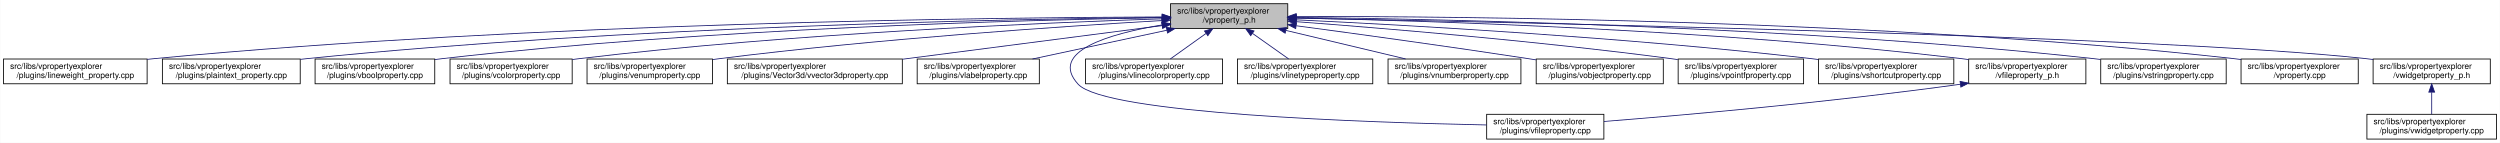
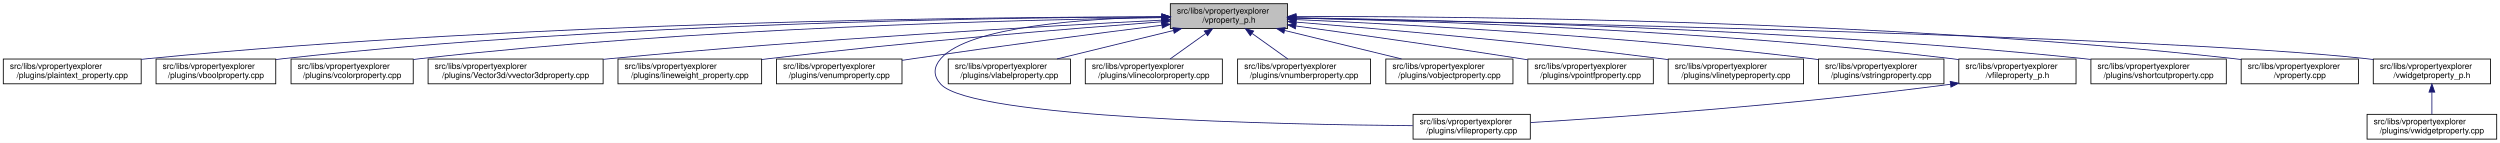
- <svg xmlns="http://www.w3.org/2000/svg" xmlns:xlink="http://www.w3.org/1999/xlink" width="3029pt" height="173pt" viewBox="0.00 0.00 3028.50 173.00">
+ <svg xmlns="http://www.w3.org/2000/svg" xmlns:xlink="http://www.w3.org/1999/xlink" width="3028pt" height="173pt" viewBox="0.00 0.00 3028.00 173.00">
  <g id="graph0" class="graph" transform="scale(1 1) rotate(0) translate(4 169)">
-     <polygon fill="white" stroke="transparent" points="-4,4 -4,-169 3024.5,-169 3024.5,4 -4,4" />
+     <polygon fill="white" stroke="transparent" points="-4,4 -4,-169 3024,-169 3024,4 -4,4" />
    <g id="node1" class="node">
      <g id="a_node1">
        <a xlink:title=" ">
-           <polygon fill="#bfbfbf" stroke="black" points="1414,-134.5 1414,-164.5 1556,-164.5 1556,-134.5 1414,-134.5" />
-           <text text-anchor="start" x="1422" y="-152.5" font-family="Helvetica,sans-Serif" font-size="10.00">src/libs/vpropertyexplorer</text>
-           <text text-anchor="middle" x="1485" y="-141.5" font-family="Helvetica,sans-Serif" font-size="10.00">/vproperty_p.h</text>
+           <polygon fill="#bfbfbf" stroke="black" points="1413.5,-134.5 1413.5,-164.5 1555.5,-164.5 1555.5,-134.5 1413.5,-134.5" />
+           <text text-anchor="start" x="1421.5" y="-152.5" font-family="Helvetica,sans-Serif" font-size="10.00">src/libs/vpropertyexplorer</text>
+           <text text-anchor="middle" x="1484.5" y="-141.5" font-family="Helvetica,sans-Serif" font-size="10.00">/vproperty_p.h</text>
        </a>
      </g>
    </g>
    <g id="node2" class="node">
      <g id="a_node2">
-         <a xlink:href="../../d9/d33/lineweight__property_8cpp.html" target="_top" xlink:title=" ">
-           <polygon fill="white" stroke="black" points="0,-67.5 0,-97.5 174,-97.5 174,-67.5 0,-67.5" />
+         <a xlink:href="../../da/d2f/plaintext__property_8cpp.html" target="_top" xlink:title=" ">
+           <polygon fill="white" stroke="black" points="0,-67.5 0,-97.5 167,-97.5 167,-67.5 0,-67.5" />
          <text text-anchor="start" x="8" y="-85.5" font-family="Helvetica,sans-Serif" font-size="10.00">src/libs/vpropertyexplorer</text>
-           <text text-anchor="middle" x="87" y="-74.5" font-family="Helvetica,sans-Serif" font-size="10.00">/plugins/lineweight_property.cpp</text>
+           <text text-anchor="middle" x="83.5" y="-74.5" font-family="Helvetica,sans-Serif" font-size="10.00">/plugins/plaintext_property.cpp</text>
        </a>
      </g>
    </g>
    <g id="edge1" class="edge">
-       <path fill="none" stroke="midnightblue" d="M1403.81,-148.48C1198.73,-147.75 643.37,-141.56 183,-98 180.06,-97.72 177.08,-97.41 174.07,-97.08" />
-       <polygon fill="midnightblue" stroke="midnightblue" points="1403.88,-151.98 1413.9,-148.51 1403.91,-144.98 1403.88,-151.98" />
+       <path fill="none" stroke="midnightblue" d="M1403.23,-148.68C1197.3,-148.43 638.49,-143.26 175.5,-98 172.76,-97.73 169.99,-97.44 167.18,-97.12" />
+       <polygon fill="midnightblue" stroke="midnightblue" points="1403.35,-152.18 1413.35,-148.69 1403.36,-145.18 1403.35,-152.18" />
    </g>
    <g id="node3" class="node">
      <g id="a_node3">
-         <a xlink:href="../../da/d2f/plaintext__property_8cpp.html" target="_top" xlink:title=" ">
-           <polygon fill="white" stroke="black" points="192.5,-67.5 192.5,-97.5 359.5,-97.5 359.5,-67.5 192.5,-67.5" />
-           <text text-anchor="start" x="200.5" y="-85.5" font-family="Helvetica,sans-Serif" font-size="10.00">src/libs/vpropertyexplorer</text>
-           <text text-anchor="middle" x="276" y="-74.5" font-family="Helvetica,sans-Serif" font-size="10.00">/plugins/plaintext_property.cpp</text>
+         <a xlink:href="../../d8/d83/vboolproperty_8cpp.html" target="_top" xlink:title=" ">
+           <polygon fill="white" stroke="black" points="185,-67.5 185,-97.5 330,-97.5 330,-67.5 185,-67.5" />
+           <text text-anchor="start" x="193" y="-85.5" font-family="Helvetica,sans-Serif" font-size="10.00">src/libs/vpropertyexplorer</text>
+           <text text-anchor="middle" x="257.5" y="-74.5" font-family="Helvetica,sans-Serif" font-size="10.00">/plugins/vboolproperty.cpp</text>
        </a>
      </g>
    </g>
    <g id="edge2" class="edge">
-       <path fill="none" stroke="midnightblue" d="M1403.74,-147.92C1219.19,-145.92 754.45,-137.07 368,-98 365.27,-97.72 362.49,-97.42 359.69,-97.09" />
-       <polygon fill="midnightblue" stroke="midnightblue" points="1403.87,-151.42 1413.91,-148.02 1403.94,-144.42 1403.87,-151.42" />
+       <path fill="none" stroke="midnightblue" d="M1403.16,-148.56C1215.25,-147.91 736.66,-141.68 339.5,-98 336.48,-97.67 333.41,-97.29 330.31,-96.88" />
+       <polygon fill="midnightblue" stroke="midnightblue" points="1403.23,-152.06 1413.24,-148.59 1403.25,-145.06 1403.23,-152.06" />
    </g>
    <g id="node4" class="node">
      <g id="a_node4">
-         <a xlink:href="../../d8/d83/vboolproperty_8cpp.html" target="_top" xlink:title=" ">
-           <polygon fill="white" stroke="black" points="377.5,-67.5 377.5,-97.5 522.5,-97.5 522.5,-67.5 377.5,-67.5" />
-           <text text-anchor="start" x="385.5" y="-85.5" font-family="Helvetica,sans-Serif" font-size="10.00">src/libs/vpropertyexplorer</text>
-           <text text-anchor="middle" x="450" y="-74.5" font-family="Helvetica,sans-Serif" font-size="10.00">/plugins/vboolproperty.cpp</text>
+         <a xlink:href="../../d0/d6b/vcolorproperty_8cpp.html" target="_top" xlink:title=" ">
+           <polygon fill="white" stroke="black" points="348.5,-67.5 348.5,-97.5 496.5,-97.5 496.5,-67.5 348.5,-67.5" />
+           <text text-anchor="start" x="356.5" y="-85.5" font-family="Helvetica,sans-Serif" font-size="10.00">src/libs/vpropertyexplorer</text>
+           <text text-anchor="middle" x="422.5" y="-74.5" font-family="Helvetica,sans-Serif" font-size="10.00">/plugins/vcolorproperty.cpp</text>
        </a>
      </g>
    </g>
    <g id="edge3" class="edge">
-       <path fill="none" stroke="midnightblue" d="M1403.86,-147.54C1239.05,-144.84 853.46,-134.8 532,-98 528.98,-97.65 525.91,-97.27 522.81,-96.85" />
-       <polygon fill="midnightblue" stroke="midnightblue" points="1403.86,-151.04 1413.92,-147.7 1403.98,-144.04 1403.86,-151.04" />
+       <path fill="none" stroke="midnightblue" d="M1403.3,-147.64C1235.23,-145.13 837.18,-135.39 505.5,-98 502.59,-97.67 499.63,-97.31 496.65,-96.91" />
+       <polygon fill="midnightblue" stroke="midnightblue" points="1403.27,-151.14 1413.31,-147.79 1403.37,-144.14 1403.27,-151.14" />
    </g>
    <g id="node5" class="node">
      <g id="a_node5">
-         <a xlink:href="../../d0/d6b/vcolorproperty_8cpp.html" target="_top" xlink:title=" ">
-           <polygon fill="white" stroke="black" points="541,-67.5 541,-97.5 689,-97.5 689,-67.5 541,-67.5" />
-           <text text-anchor="start" x="549" y="-85.5" font-family="Helvetica,sans-Serif" font-size="10.00">src/libs/vpropertyexplorer</text>
-           <text text-anchor="middle" x="615" y="-74.5" font-family="Helvetica,sans-Serif" font-size="10.00">/plugins/vcolorproperty.cpp</text>
+         <a xlink:href="../../d2/d8f/vvector3dproperty_8cpp.html" target="_top" xlink:title=" ">
+           <polygon fill="white" stroke="black" points="514.5,-67.5 514.5,-97.5 726.5,-97.5 726.5,-67.5 514.5,-67.5" />
+           <text text-anchor="start" x="522.5" y="-85.5" font-family="Helvetica,sans-Serif" font-size="10.00">src/libs/vpropertyexplorer</text>
+           <text text-anchor="middle" x="620.5" y="-74.5" font-family="Helvetica,sans-Serif" font-size="10.00">/plugins/Vector3d/vvector3dproperty.cpp</text>
        </a>
      </g>
    </g>
    <g id="edge4" class="edge">
-       <path fill="none" stroke="midnightblue" d="M1403.94,-146.21C1260.95,-141.52 954.74,-128.57 698,-98 695.09,-97.65 692.14,-97.27 689.15,-96.87" />
-       <polygon fill="midnightblue" stroke="midnightblue" points="1403.84,-149.71 1413.95,-146.53 1404.07,-142.71 1403.84,-149.71" />
+       <path fill="none" stroke="midnightblue" d="M1403.35,-144.58C1265.76,-137.58 978.02,-121.44 735.5,-98 732.6,-97.72 729.65,-97.42 726.68,-97.12" />
+       <polygon fill="midnightblue" stroke="midnightblue" points="1403.23,-148.07 1413.39,-145.08 1403.58,-141.08 1403.23,-148.07" />
    </g>
    <g id="node6" class="node">
      <g id="a_node6">
-         <a xlink:href="../../d3/d60/venumproperty_8cpp.html" target="_top" xlink:title=" ">
-           <polygon fill="white" stroke="black" points="707,-67.5 707,-97.5 859,-97.5 859,-67.5 707,-67.5" />
-           <text text-anchor="start" x="715" y="-85.5" font-family="Helvetica,sans-Serif" font-size="10.00">src/libs/vpropertyexplorer</text>
-           <text text-anchor="middle" x="783" y="-74.5" font-family="Helvetica,sans-Serif" font-size="10.00">/plugins/venumproperty.cpp</text>
+         <a xlink:href="../../d9/d33/lineweight__property_8cpp.html" target="_top" xlink:title=" ">
+           <polygon fill="white" stroke="black" points="744.5,-67.5 744.5,-97.5 918.5,-97.5 918.5,-67.5 744.5,-67.5" />
+           <text text-anchor="start" x="752.5" y="-85.5" font-family="Helvetica,sans-Serif" font-size="10.00">src/libs/vpropertyexplorer</text>
+           <text text-anchor="middle" x="831.5" y="-74.5" font-family="Helvetica,sans-Serif" font-size="10.00">/plugins/lineweight_property.cpp</text>
        </a>
      </g>
    </g>
    <g id="edge5" class="edge">
-       <path fill="none" stroke="midnightblue" d="M1403.47,-144.1C1285.17,-137.2 1059.17,-122.08 868,-98 865.18,-97.64 862.31,-97.26 859.41,-96.86" />
-       <polygon fill="midnightblue" stroke="midnightblue" points="1403.35,-147.6 1413.54,-144.68 1403.75,-140.61 1403.35,-147.6" />
+       <path fill="none" stroke="midnightblue" d="M1402.9,-142.63C1294.22,-134.46 1096.06,-118.35 927.5,-98 924.57,-97.65 921.59,-97.27 918.59,-96.89" />
+       <polygon fill="midnightblue" stroke="midnightblue" points="1402.9,-146.14 1413.14,-143.4 1403.43,-139.16 1402.9,-146.14" />
    </g>
    <g id="node7" class="node">
      <g id="a_node7">
-         <a xlink:href="../../d2/d8f/vvector3dproperty_8cpp.html" target="_top" xlink:title=" ">
-           <polygon fill="white" stroke="black" points="877,-67.5 877,-97.5 1089,-97.5 1089,-67.5 877,-67.5" />
-           <text text-anchor="start" x="885" y="-85.5" font-family="Helvetica,sans-Serif" font-size="10.00">src/libs/vpropertyexplorer</text>
-           <text text-anchor="middle" x="983" y="-74.5" font-family="Helvetica,sans-Serif" font-size="10.00">/plugins/Vector3d/vvector3dproperty.cpp</text>
+         <a xlink:href="../../d3/d60/venumproperty_8cpp.html" target="_top" xlink:title=" ">
+           <polygon fill="white" stroke="black" points="936.5,-67.5 936.5,-97.5 1088.5,-97.5 1088.5,-67.5 936.5,-67.5" />
+           <text text-anchor="start" x="944.5" y="-85.5" font-family="Helvetica,sans-Serif" font-size="10.00">src/libs/vpropertyexplorer</text>
+           <text text-anchor="middle" x="1012.5" y="-74.5" font-family="Helvetica,sans-Serif" font-size="10.00">/plugins/venumproperty.cpp</text>
        </a>
      </g>
    </g>
    <g id="edge6" class="edge">
-       <path fill="none" stroke="midnightblue" d="M1403.96,-138.01C1318.45,-126.93 1183.32,-109.44 1089.31,-97.26" />
-       <polygon fill="midnightblue" stroke="midnightblue" points="1403.51,-141.48 1413.87,-139.29 1404.41,-134.54 1403.51,-141.48" />
+       <path fill="none" stroke="midnightblue" d="M1403.14,-138.42C1325.74,-128.67 1206.07,-113.19 1102.5,-98 1097.96,-97.33 1093.29,-96.63 1088.59,-95.91" />
+       <polygon fill="midnightblue" stroke="midnightblue" points="1402.95,-141.93 1413.31,-139.7 1403.82,-134.98 1402.95,-141.93" />
    </g>
    <g id="node8" class="node">
      <g id="a_node8">
-         <a xlink:href="../../d6/ddf/vlabelproperty_8cpp.html" target="_top" xlink:title=" ">
-           <polygon fill="white" stroke="black" points="1107,-67.5 1107,-97.5 1255,-97.5 1255,-67.5 1107,-67.5" />
-           <text text-anchor="start" x="1115" y="-85.5" font-family="Helvetica,sans-Serif" font-size="10.00">src/libs/vpropertyexplorer</text>
-           <text text-anchor="middle" x="1181" y="-74.5" font-family="Helvetica,sans-Serif" font-size="10.00">/plugins/vlabelproperty.cpp</text>
+         <a xlink:href="../../d7/dd2/vfileproperty_8cpp.html" target="_top" xlink:title=" ">
+           <polygon fill="white" stroke="black" points="1707.5,-0.5 1707.5,-30.5 1849.5,-30.5 1849.5,-0.5 1707.5,-0.5" />
+           <text text-anchor="start" x="1715.5" y="-18.5" font-family="Helvetica,sans-Serif" font-size="10.00">src/libs/vpropertyexplorer</text>
+           <text text-anchor="middle" x="1778.5" y="-7.5" font-family="Helvetica,sans-Serif" font-size="10.00">/plugins/vfileproperty.cpp</text>
        </a>
      </g>
    </g>
    <g id="edge7" class="edge">
-       <path fill="none" stroke="midnightblue" d="M1409.62,-132.38C1359.62,-121.69 1294.63,-107.8 1246.73,-97.55" />
-       <polygon fill="midnightblue" stroke="midnightblue" points="1408.9,-135.81 1419.41,-134.48 1410.36,-128.96 1408.9,-135.81" />
+       <path fill="none" stroke="midnightblue" d="M1403.36,-148.53C1311.28,-146.64 1169.44,-137.2 1135.5,-98 1126.48,-87.58 1126.15,-77.12 1135.5,-67 1173.67,-25.71 1547.84,-18.12 1707.21,-16.77" />
+       <polygon fill="midnightblue" stroke="midnightblue" points="1403.43,-152.03 1413.5,-148.71 1403.56,-145.03 1403.43,-152.03" />
    </g>
    <g id="node9" class="node">
      <g id="a_node9">
-         <a xlink:href="../../d7/dd2/vfileproperty_8cpp.html" target="_top" xlink:title=" ">
-           <polygon fill="white" stroke="black" points="1797,-0.5 1797,-30.5 1939,-30.5 1939,-0.5 1797,-0.5" />
-           <text text-anchor="start" x="1805" y="-18.5" font-family="Helvetica,sans-Serif" font-size="10.00">src/libs/vpropertyexplorer</text>
-           <text text-anchor="middle" x="1868" y="-7.5" font-family="Helvetica,sans-Serif" font-size="10.00">/plugins/vfileproperty.cpp</text>
+         <a xlink:href="../../d6/ddf/vlabelproperty_8cpp.html" target="_top" xlink:title=" ">
+           <polygon fill="white" stroke="black" points="1144.5,-67.5 1144.5,-97.5 1292.5,-97.5 1292.5,-67.5 1144.5,-67.5" />
+           <text text-anchor="start" x="1152.5" y="-85.5" font-family="Helvetica,sans-Serif" font-size="10.00">src/libs/vpropertyexplorer</text>
+           <text text-anchor="middle" x="1218.5" y="-74.5" font-family="Helvetica,sans-Serif" font-size="10.00">/plugins/vlabelproperty.cpp</text>
        </a>
      </g>
    </g>
    <g id="edge8" class="edge">
-       <path fill="none" stroke="midnightblue" d="M1403.49,-138.77C1339.2,-127.92 1265.9,-106.46 1302,-67 1334.79,-31.15 1652.29,-20.57 1796.89,-17.6" />
-       <polygon fill="midnightblue" stroke="midnightblue" points="1403.29,-142.28 1413.72,-140.42 1404.4,-135.37 1403.29,-142.28" />
+       <path fill="none" stroke="midnightblue" d="M1417.19,-132.05C1373.7,-121.43 1317.7,-107.74 1276.25,-97.61" />
+       <polygon fill="midnightblue" stroke="midnightblue" points="1416.56,-135.5 1427.11,-134.48 1418.23,-128.7 1416.56,-135.5" />
    </g>
    <g id="node10" class="node">
      <g id="a_node10">
        <a xlink:href="../../dd/d22/vlinecolorproperty_8cpp.html" target="_top" xlink:title=" ">
-           <polygon fill="white" stroke="black" points="1311,-67.5 1311,-97.5 1477,-97.5 1477,-67.5 1311,-67.5" />
-           <text text-anchor="start" x="1319" y="-85.5" font-family="Helvetica,sans-Serif" font-size="10.00">src/libs/vpropertyexplorer</text>
-           <text text-anchor="middle" x="1394" y="-74.5" font-family="Helvetica,sans-Serif" font-size="10.00">/plugins/vlinecolorproperty.cpp</text>
+           <polygon fill="white" stroke="black" points="1310.5,-67.5 1310.5,-97.5 1476.5,-97.5 1476.5,-67.5 1310.5,-67.5" />
+           <text text-anchor="start" x="1318.5" y="-85.5" font-family="Helvetica,sans-Serif" font-size="10.00">src/libs/vpropertyexplorer</text>
+           <text text-anchor="middle" x="1393.5" y="-74.5" font-family="Helvetica,sans-Serif" font-size="10.00">/plugins/vlinecolorproperty.cpp</text>
        </a>
      </g>
    </g>
    <g id="edge9" class="edge">
-       <path fill="none" stroke="midnightblue" d="M1456.93,-128.45C1442.93,-118.45 1426.34,-106.6 1413.71,-97.58" />
-       <polygon fill="midnightblue" stroke="midnightblue" points="1455.08,-131.43 1465.25,-134.4 1459.15,-125.74 1455.08,-131.43" />
+       <path fill="none" stroke="midnightblue" d="M1456.43,-128.45C1442.43,-118.45 1425.84,-106.6 1413.21,-97.58" />
+       <polygon fill="midnightblue" stroke="midnightblue" points="1454.58,-131.43 1464.75,-134.4 1458.65,-125.74 1454.58,-131.43" />
    </g>
    <g id="node11" class="node">
      <g id="a_node11">
-         <a xlink:href="../../dc/d32/vlinetypeproperty_8cpp.html" target="_top" xlink:title=" ">
-           <polygon fill="white" stroke="black" points="1495,-67.5 1495,-97.5 1659,-97.5 1659,-67.5 1495,-67.5" />
+         <a xlink:href="../../d7/dda/vnumberproperty_8cpp.html" target="_top" xlink:title=" ">
+           <polygon fill="white" stroke="black" points="1495,-67.5 1495,-97.5 1656,-97.5 1656,-67.5 1495,-67.5" />
          <text text-anchor="start" x="1503" y="-85.5" font-family="Helvetica,sans-Serif" font-size="10.00">src/libs/vpropertyexplorer</text>
-           <text text-anchor="middle" x="1577" y="-74.5" font-family="Helvetica,sans-Serif" font-size="10.00">/plugins/vlinetypeproperty.cpp</text>
+           <text text-anchor="middle" x="1575.5" y="-74.5" font-family="Helvetica,sans-Serif" font-size="10.00">/plugins/vnumberproperty.cpp</text>
        </a>
      </g>
    </g>
    <g id="edge10" class="edge">
-       <path fill="none" stroke="midnightblue" d="M1513.38,-128.45C1527.53,-118.45 1544.31,-106.6 1557.08,-97.58" />
-       <polygon fill="midnightblue" stroke="midnightblue" points="1511.11,-125.77 1504.96,-134.4 1515.15,-131.48 1511.11,-125.77" />
+       <path fill="none" stroke="midnightblue" d="M1512.57,-128.45C1526.57,-118.45 1543.16,-106.6 1555.79,-97.58" />
+       <polygon fill="midnightblue" stroke="midnightblue" points="1510.35,-125.74 1504.25,-134.4 1514.42,-131.43 1510.35,-125.74" />
    </g>
    <g id="node12" class="node">
      <g id="a_node12">
-         <a xlink:href="../../d7/dda/vnumberproperty_8cpp.html" target="_top" xlink:title=" ">
-           <polygon fill="white" stroke="black" points="1677.5,-67.5 1677.5,-97.5 1838.5,-97.5 1838.5,-67.5 1677.5,-67.5" />
-           <text text-anchor="start" x="1685.5" y="-85.5" font-family="Helvetica,sans-Serif" font-size="10.00">src/libs/vpropertyexplorer</text>
-           <text text-anchor="middle" x="1758" y="-74.5" font-family="Helvetica,sans-Serif" font-size="10.00">/plugins/vnumberproperty.cpp</text>
+         <a xlink:href="../../d5/d66/vobjectproperty_8cpp.html" target="_top" xlink:title=" ">
+           <polygon fill="white" stroke="black" points="1674.5,-67.5 1674.5,-97.5 1828.5,-97.5 1828.5,-67.5 1674.5,-67.5" />
+           <text text-anchor="start" x="1682.5" y="-85.5" font-family="Helvetica,sans-Serif" font-size="10.00">src/libs/vpropertyexplorer</text>
+           <text text-anchor="middle" x="1751.5" y="-74.5" font-family="Helvetica,sans-Serif" font-size="10.00">/plugins/vobjectproperty.cpp</text>
        </a>
      </g>
    </g>
    <g id="edge11" class="edge">
-       <path fill="none" stroke="midnightblue" d="M1553.8,-132.12C1598.47,-121.48 1656.1,-107.76 1698.73,-97.61" />
-       <polygon fill="midnightblue" stroke="midnightblue" points="1552.82,-128.75 1543.9,-134.48 1554.44,-135.56 1552.82,-128.75" />
+       <path fill="none" stroke="midnightblue" d="M1552.07,-132.05C1595.72,-121.43 1651.92,-107.74 1693.54,-97.61" />
+       <polygon fill="midnightblue" stroke="midnightblue" points="1550.99,-128.71 1542.11,-134.48 1552.65,-135.51 1550.99,-128.71" />
    </g>
    <g id="node13" class="node">
      <g id="a_node13">
-         <a xlink:href="../../d5/d66/vobjectproperty_8cpp.html" target="_top" xlink:title=" ">
-           <polygon fill="white" stroke="black" points="1857,-67.5 1857,-97.5 2011,-97.5 2011,-67.5 1857,-67.5" />
-           <text text-anchor="start" x="1865" y="-85.5" font-family="Helvetica,sans-Serif" font-size="10.00">src/libs/vpropertyexplorer</text>
-           <text text-anchor="middle" x="1934" y="-74.5" font-family="Helvetica,sans-Serif" font-size="10.00">/plugins/vobjectproperty.cpp</text>
+         <a xlink:href="../../d2/dec/vpointfproperty_8cpp.html" target="_top" xlink:title=" ">
+           <polygon fill="white" stroke="black" points="1846.5,-67.5 1846.5,-97.5 1998.5,-97.5 1998.5,-67.5 1846.5,-67.5" />
+           <text text-anchor="start" x="1854.5" y="-85.5" font-family="Helvetica,sans-Serif" font-size="10.00">src/libs/vpropertyexplorer</text>
+           <text text-anchor="middle" x="1922.5" y="-74.5" font-family="Helvetica,sans-Serif" font-size="10.00">/plugins/vpointfproperty.cpp</text>
        </a>
      </g>
    </g>
    <g id="edge12" class="edge">
-       <path fill="none" stroke="midnightblue" d="M1566.28,-137.79C1639.71,-127.96 1750.7,-112.74 1847,-98 1850.18,-97.51 1853.42,-97.01 1856.7,-96.49" />
-       <polygon fill="midnightblue" stroke="midnightblue" points="1565.62,-134.35 1556.17,-139.14 1566.55,-141.28 1565.62,-134.35" />
+       <path fill="none" stroke="midnightblue" d="M1565.88,-137.49C1637.49,-127.65 1744.52,-112.58 1837.5,-98 1840.31,-97.56 1843.17,-97.1 1846.06,-96.64" />
+       <polygon fill="midnightblue" stroke="midnightblue" points="1565.01,-134.08 1555.58,-138.9 1565.96,-141.01 1565.01,-134.08" />
    </g>
    <g id="node14" class="node">
      <g id="a_node14">
-         <a xlink:href="../../d2/dec/vpointfproperty_8cpp.html" target="_top" xlink:title=" ">
-           <polygon fill="white" stroke="black" points="2029,-67.5 2029,-97.5 2181,-97.5 2181,-67.5 2029,-67.5" />
-           <text text-anchor="start" x="2037" y="-85.5" font-family="Helvetica,sans-Serif" font-size="10.00">src/libs/vpropertyexplorer</text>
-           <text text-anchor="middle" x="2105" y="-74.5" font-family="Helvetica,sans-Serif" font-size="10.00">/plugins/vpointfproperty.cpp</text>
+         <a xlink:href="../../dc/d32/vlinetypeproperty_8cpp.html" target="_top" xlink:title=" ">
+           <polygon fill="white" stroke="black" points="2016.5,-67.5 2016.5,-97.5 2180.5,-97.5 2180.5,-67.5 2016.5,-67.5" />
+           <text text-anchor="start" x="2024.5" y="-85.5" font-family="Helvetica,sans-Serif" font-size="10.00">src/libs/vpropertyexplorer</text>
+           <text text-anchor="middle" x="2098.5" y="-74.5" font-family="Helvetica,sans-Serif" font-size="10.00">/plugins/vlinetypeproperty.cpp</text>
        </a>
      </g>
    </g>
    <g id="edge13" class="edge">
-       <path fill="none" stroke="midnightblue" d="M1566.37,-142.72C1671.42,-134.83 1859.78,-119.2 2020,-98 2022.82,-97.63 2025.69,-97.23 2028.59,-96.81" />
-       <polygon fill="midnightblue" stroke="midnightblue" points="1565.87,-139.25 1556.15,-143.49 1566.39,-146.23 1565.87,-139.25" />
+       <path fill="none" stroke="midnightblue" d="M1565.73,-142.22C1668.71,-133.9 1851.63,-117.92 2007.5,-98 2010.36,-97.63 2013.26,-97.25 2016.19,-96.85" />
+       <polygon fill="midnightblue" stroke="midnightblue" points="1565.4,-138.74 1555.71,-143.03 1565.96,-145.71 1565.4,-138.74" />
    </g>
    <g id="node15" class="node">
      <g id="a_node15">
-         <a xlink:href="../../de/d34/vshortcutproperty_8cpp.html" target="_top" xlink:title=" ">
-           <polygon fill="white" stroke="black" points="2199,-67.5 2199,-97.5 2363,-97.5 2363,-67.5 2199,-67.5" />
-           <text text-anchor="start" x="2207" y="-85.5" font-family="Helvetica,sans-Serif" font-size="10.00">src/libs/vpropertyexplorer</text>
-           <text text-anchor="middle" x="2281" y="-74.5" font-family="Helvetica,sans-Serif" font-size="10.00">/plugins/vshortcutproperty.cpp</text>
+         <a xlink:href="../../dc/d18/vstringproperty_8cpp.html" target="_top" xlink:title=" ">
+           <polygon fill="white" stroke="black" points="2198.5,-67.5 2198.5,-97.5 2350.5,-97.5 2350.5,-67.5 2198.5,-67.5" />
+           <text text-anchor="start" x="2206.5" y="-85.5" font-family="Helvetica,sans-Serif" font-size="10.00">src/libs/vpropertyexplorer</text>
+           <text text-anchor="middle" x="2274.5" y="-74.5" font-family="Helvetica,sans-Serif" font-size="10.00">/plugins/vstringproperty.cpp</text>
        </a>
      </g>
    </g>
    <g id="edge14" class="edge">
-       <path fill="none" stroke="midnightblue" d="M1566.23,-144.97C1697.64,-138.74 1964.86,-123.95 2190,-98 2192.86,-97.67 2195.77,-97.32 2198.7,-96.94" />
-       <polygon fill="midnightblue" stroke="midnightblue" points="1566.06,-141.47 1556.24,-145.44 1566.39,-148.46 1566.06,-141.47" />
+       <path fill="none" stroke="midnightblue" d="M1565.9,-145.25C1697.4,-139.42 1964.58,-125.17 2189.5,-98 2192.32,-97.66 2195.2,-97.29 2198.1,-96.9" />
+       <polygon fill="midnightblue" stroke="midnightblue" points="1565.35,-141.77 1555.52,-145.7 1565.66,-148.76 1565.35,-141.77" />
    </g>
    <g id="node16" class="node">
      <g id="a_node16">
        <a xlink:href="../../dc/de7/vfileproperty__p_8h.html" target="_top" xlink:title=" ">
-           <polygon fill="white" stroke="black" points="2381,-67.5 2381,-97.5 2523,-97.5 2523,-67.5 2381,-67.5" />
-           <text text-anchor="start" x="2389" y="-85.5" font-family="Helvetica,sans-Serif" font-size="10.00">src/libs/vpropertyexplorer</text>
-           <text text-anchor="middle" x="2452" y="-74.5" font-family="Helvetica,sans-Serif" font-size="10.00">/vfileproperty_p.h</text>
+           <polygon fill="white" stroke="black" points="2368.5,-67.5 2368.5,-97.5 2510.5,-97.5 2510.5,-67.5 2368.5,-67.5" />
+           <text text-anchor="start" x="2376.5" y="-85.5" font-family="Helvetica,sans-Serif" font-size="10.00">src/libs/vpropertyexplorer</text>
+           <text text-anchor="middle" x="2439.5" y="-74.5" font-family="Helvetica,sans-Serif" font-size="10.00">/vfileproperty_p.h</text>
        </a>
      </g>
    </g>
    <g id="edge15" class="edge">
-       <path fill="none" stroke="midnightblue" d="M1566.27,-147.2C1722.76,-143.95 2076.55,-133.05 2372,-98 2374.94,-97.65 2377.94,-97.26 2380.97,-96.84" />
-       <polygon fill="midnightblue" stroke="midnightblue" points="1566.18,-143.7 1556.26,-147.4 1566.32,-150.7 1566.18,-143.7" />
+       <path fill="none" stroke="midnightblue" d="M1566.02,-147.1C1721.06,-143.71 2068.9,-132.59 2359.5,-98 2362.44,-97.65 2365.44,-97.26 2368.47,-96.84" />
+       <polygon fill="midnightblue" stroke="midnightblue" points="1565.57,-143.61 1555.64,-147.32 1565.72,-150.61 1565.57,-143.61" />
    </g>
    <g id="node17" class="node">
      <g id="a_node17">
-         <a xlink:href="../../dc/d18/vstringproperty_8cpp.html" target="_top" xlink:title=" ">
-           <polygon fill="white" stroke="black" points="2541,-67.5 2541,-97.5 2693,-97.5 2693,-67.5 2541,-67.5" />
-           <text text-anchor="start" x="2549" y="-85.5" font-family="Helvetica,sans-Serif" font-size="10.00">src/libs/vpropertyexplorer</text>
-           <text text-anchor="middle" x="2617" y="-74.5" font-family="Helvetica,sans-Serif" font-size="10.00">/plugins/vstringproperty.cpp</text>
+         <a xlink:href="../../de/d34/vshortcutproperty_8cpp.html" target="_top" xlink:title=" ">
+           <polygon fill="white" stroke="black" points="2528.5,-67.5 2528.5,-97.5 2692.5,-97.5 2692.5,-67.5 2528.5,-67.5" />
+           <text text-anchor="start" x="2536.5" y="-85.5" font-family="Helvetica,sans-Serif" font-size="10.00">src/libs/vpropertyexplorer</text>
+           <text text-anchor="middle" x="2610.5" y="-74.5" font-family="Helvetica,sans-Serif" font-size="10.00">/plugins/vshortcutproperty.cpp</text>
        </a>
      </g>
    </g>
    <g id="edge17" class="edge">
-       <path fill="none" stroke="midnightblue" d="M1566.24,-147.92C1742.6,-145.92 2173.48,-137.08 2532,-98 2534.83,-97.69 2537.7,-97.35 2540.61,-96.98" />
-       <polygon fill="midnightblue" stroke="midnightblue" points="1565.97,-144.42 1556.01,-148.03 1566.05,-151.42 1565.97,-144.42" />
+       <path fill="none" stroke="midnightblue" d="M1565.75,-147.55C1740.63,-144.85 2165.54,-134.72 2519.5,-98 2522.36,-97.7 2525.28,-97.38 2528.21,-97.02" />
+       <polygon fill="midnightblue" stroke="midnightblue" points="1565.55,-144.05 1555.6,-147.7 1565.65,-151.05 1565.55,-144.05" />
    </g>
    <g id="node18" class="node">
      <g id="a_node18">
        <a xlink:href="../../d8/dd2/vproperty_8cpp.html" target="_top" xlink:title=" ">
-           <polygon fill="white" stroke="black" points="2711,-67.5 2711,-97.5 2853,-97.5 2853,-67.5 2711,-67.5" />
-           <text text-anchor="start" x="2719" y="-85.5" font-family="Helvetica,sans-Serif" font-size="10.00">src/libs/vpropertyexplorer</text>
-           <text text-anchor="middle" x="2782" y="-74.5" font-family="Helvetica,sans-Serif" font-size="10.00">/vproperty.cpp</text>
+           <polygon fill="white" stroke="black" points="2710.5,-67.5 2710.5,-97.5 2852.5,-97.5 2852.5,-67.5 2710.5,-67.5" />
+           <text text-anchor="start" x="2718.5" y="-85.5" font-family="Helvetica,sans-Serif" font-size="10.00">src/libs/vpropertyexplorer</text>
+           <text text-anchor="middle" x="2781.5" y="-74.5" font-family="Helvetica,sans-Serif" font-size="10.00">/vproperty.cpp</text>
        </a>
      </g>
    </g>
    <g id="edge18" class="edge">
-       <path fill="none" stroke="midnightblue" d="M1566.47,-148.99C1762.61,-149.32 2276.38,-145.17 2702,-98 2704.95,-97.67 2707.95,-97.3 2710.97,-96.9" />
-       <polygon fill="midnightblue" stroke="midnightblue" points="1566.26,-145.49 1556.25,-148.96 1566.24,-152.49 1566.26,-145.49" />
+       <path fill="none" stroke="midnightblue" d="M1565.97,-148.99C1762.11,-149.32 2275.88,-145.17 2701.5,-98 2704.45,-97.67 2707.45,-97.3 2710.47,-96.9" />
+       <polygon fill="midnightblue" stroke="midnightblue" points="1565.76,-145.49 1555.75,-148.96 1565.74,-152.49 1565.76,-145.49" />
    </g>
    <g id="node19" class="node">
      <g id="a_node19">
        <a xlink:href="../../d4/d5a/vwidgetproperty__p_8h.html" target="_top" xlink:title=" ">
-           <polygon fill="white" stroke="black" points="2871,-67.5 2871,-97.5 3013,-97.5 3013,-67.5 2871,-67.5" />
-           <text text-anchor="start" x="2879" y="-85.5" font-family="Helvetica,sans-Serif" font-size="10.00">src/libs/vpropertyexplorer</text>
-           <text text-anchor="middle" x="2942" y="-74.5" font-family="Helvetica,sans-Serif" font-size="10.00">/vwidgetproperty_p.h</text>
+           <polygon fill="white" stroke="black" points="2870.5,-67.5 2870.5,-97.5 3012.5,-97.5 3012.5,-67.5 2870.5,-67.5" />
+           <text text-anchor="start" x="2878.5" y="-85.5" font-family="Helvetica,sans-Serif" font-size="10.00">src/libs/vpropertyexplorer</text>
+           <text text-anchor="middle" x="2941.5" y="-74.5" font-family="Helvetica,sans-Serif" font-size="10.00">/vwidgetproperty_p.h</text>
        </a>
      </g>
    </g>
    <g id="edge19" class="edge">
-       <path fill="none" stroke="midnightblue" d="M1566.45,-147.04C1822.39,-142.21 2608.51,-125.48 2862,-98 2864.95,-97.68 2867.95,-97.32 2870.98,-96.92" />
-       <polygon fill="midnightblue" stroke="midnightblue" points="1566.04,-143.55 1556.11,-147.23 1566.18,-150.55 1566.04,-143.55" />
+       <path fill="none" stroke="midnightblue" d="M1565.95,-147.04C1821.89,-142.21 2608.01,-125.48 2861.5,-98 2864.45,-97.68 2867.45,-97.32 2870.48,-96.92" />
+       <polygon fill="midnightblue" stroke="midnightblue" points="1565.54,-143.55 1555.61,-147.23 1565.68,-150.55 1565.54,-143.55" />
    </g>
    <g id="edge16" class="edge">
-       <path fill="none" stroke="midnightblue" d="M2370.92,-66.92C2210.9,-44.76 2034.96,-29.42 1939.16,-21.84" />
-       <polygon fill="midnightblue" stroke="midnightblue" points="2370.56,-70.4 2380.95,-68.32 2371.53,-63.47 2370.56,-70.4" />
+       <path fill="none" stroke="midnightblue" d="M2358.31,-66.92C2169.01,-42 1957.73,-27.19 1849.84,-20.57" />
+       <polygon fill="midnightblue" stroke="midnightblue" points="2358.08,-70.42 2368.45,-68.27 2359,-63.48 2358.08,-70.42" />
    </g>
    <g id="node20" class="node">
      <g id="a_node20">
        <a xlink:href="../../dc/ddd/vwidgetproperty_8cpp.html" target="_top" xlink:title=" ">
-           <polygon fill="white" stroke="black" points="2863.5,-0.5 2863.5,-30.5 3020.5,-30.5 3020.5,-0.5 2863.5,-0.5" />
-           <text text-anchor="start" x="2871.5" y="-18.5" font-family="Helvetica,sans-Serif" font-size="10.00">src/libs/vpropertyexplorer</text>
-           <text text-anchor="middle" x="2942" y="-7.5" font-family="Helvetica,sans-Serif" font-size="10.00">/plugins/vwidgetproperty.cpp</text>
+           <polygon fill="white" stroke="black" points="2863,-0.5 2863,-30.5 3020,-30.5 3020,-0.5 2863,-0.5" />
+           <text text-anchor="start" x="2871" y="-18.5" font-family="Helvetica,sans-Serif" font-size="10.00">src/libs/vpropertyexplorer</text>
+           <text text-anchor="middle" x="2941.5" y="-7.5" font-family="Helvetica,sans-Serif" font-size="10.00">/plugins/vwidgetproperty.cpp</text>
        </a>
      </g>
    </g>
    <g id="edge20" class="edge">
-       <path fill="none" stroke="midnightblue" d="M2942,-57.11C2942,-48.15 2942,-38.32 2942,-30.58" />
-       <polygon fill="midnightblue" stroke="midnightblue" points="2938.5,-57.4 2942,-67.4 2945.5,-57.4 2938.5,-57.4" />
+       <path fill="none" stroke="midnightblue" d="M2941.5,-57.11C2941.5,-48.15 2941.5,-38.32 2941.5,-30.58" />
+       <polygon fill="midnightblue" stroke="midnightblue" points="2938,-57.4 2941.5,-67.4 2945,-57.4 2938,-57.4" />
    </g>
  </g>
</svg>
